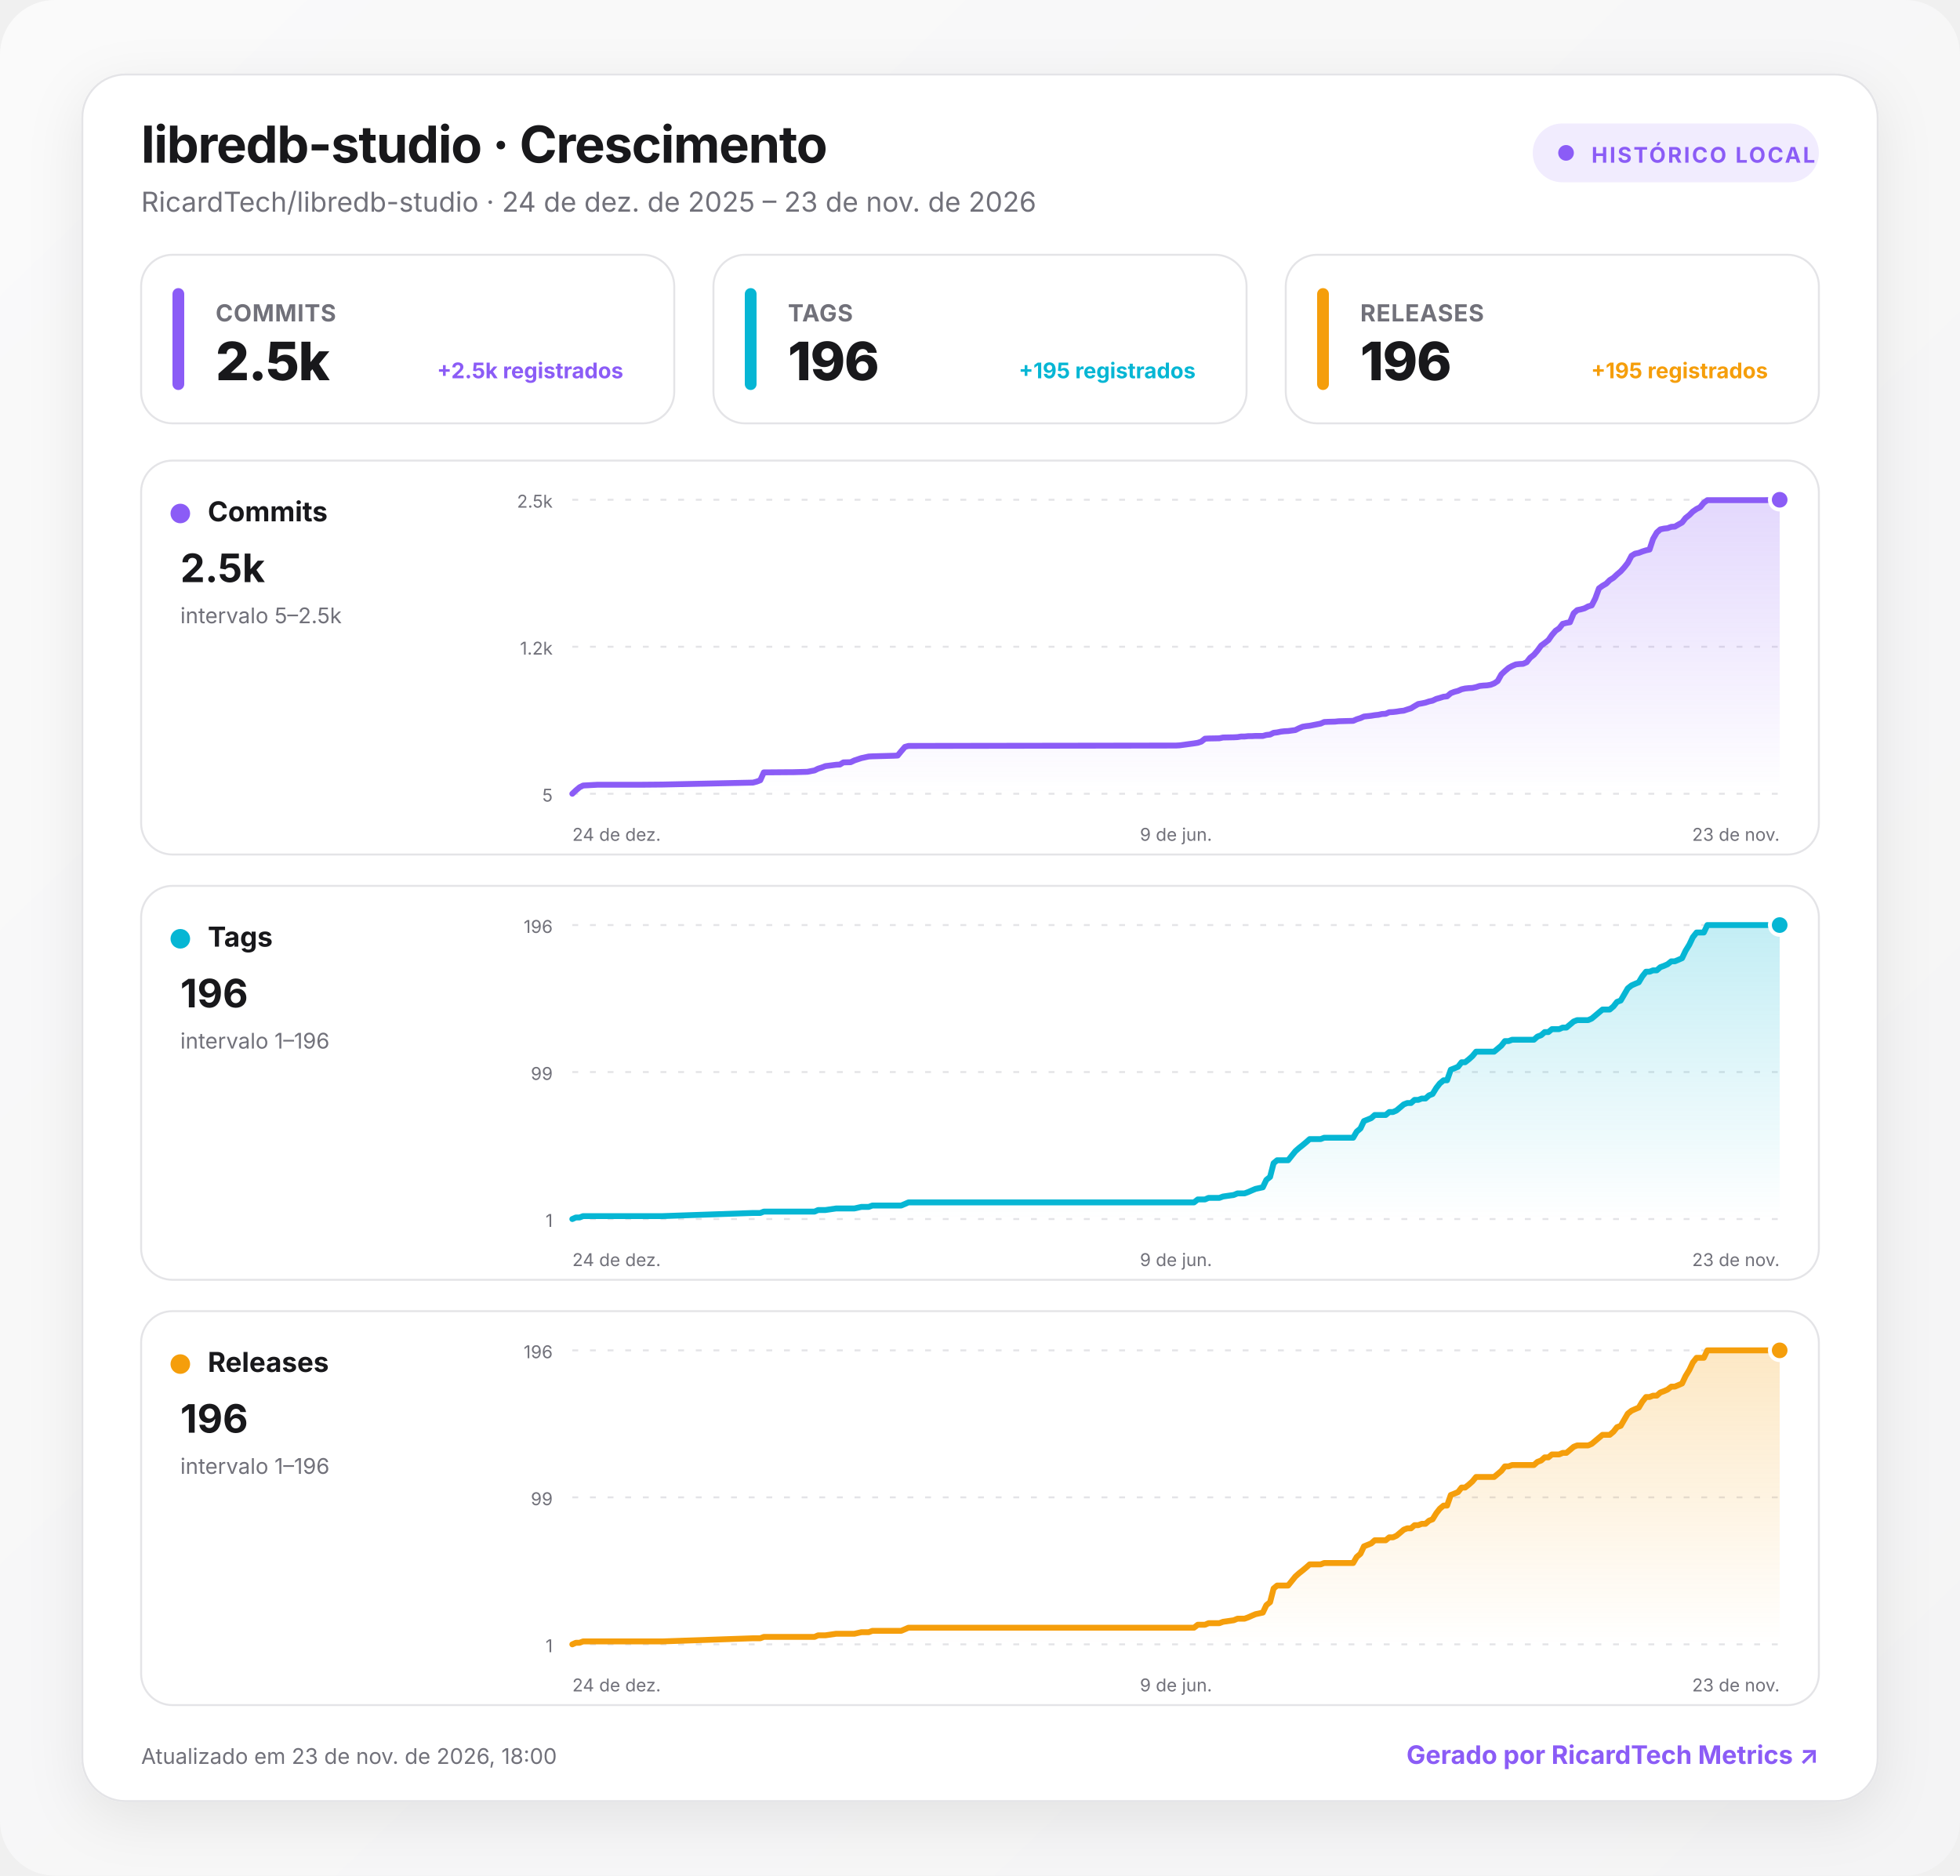
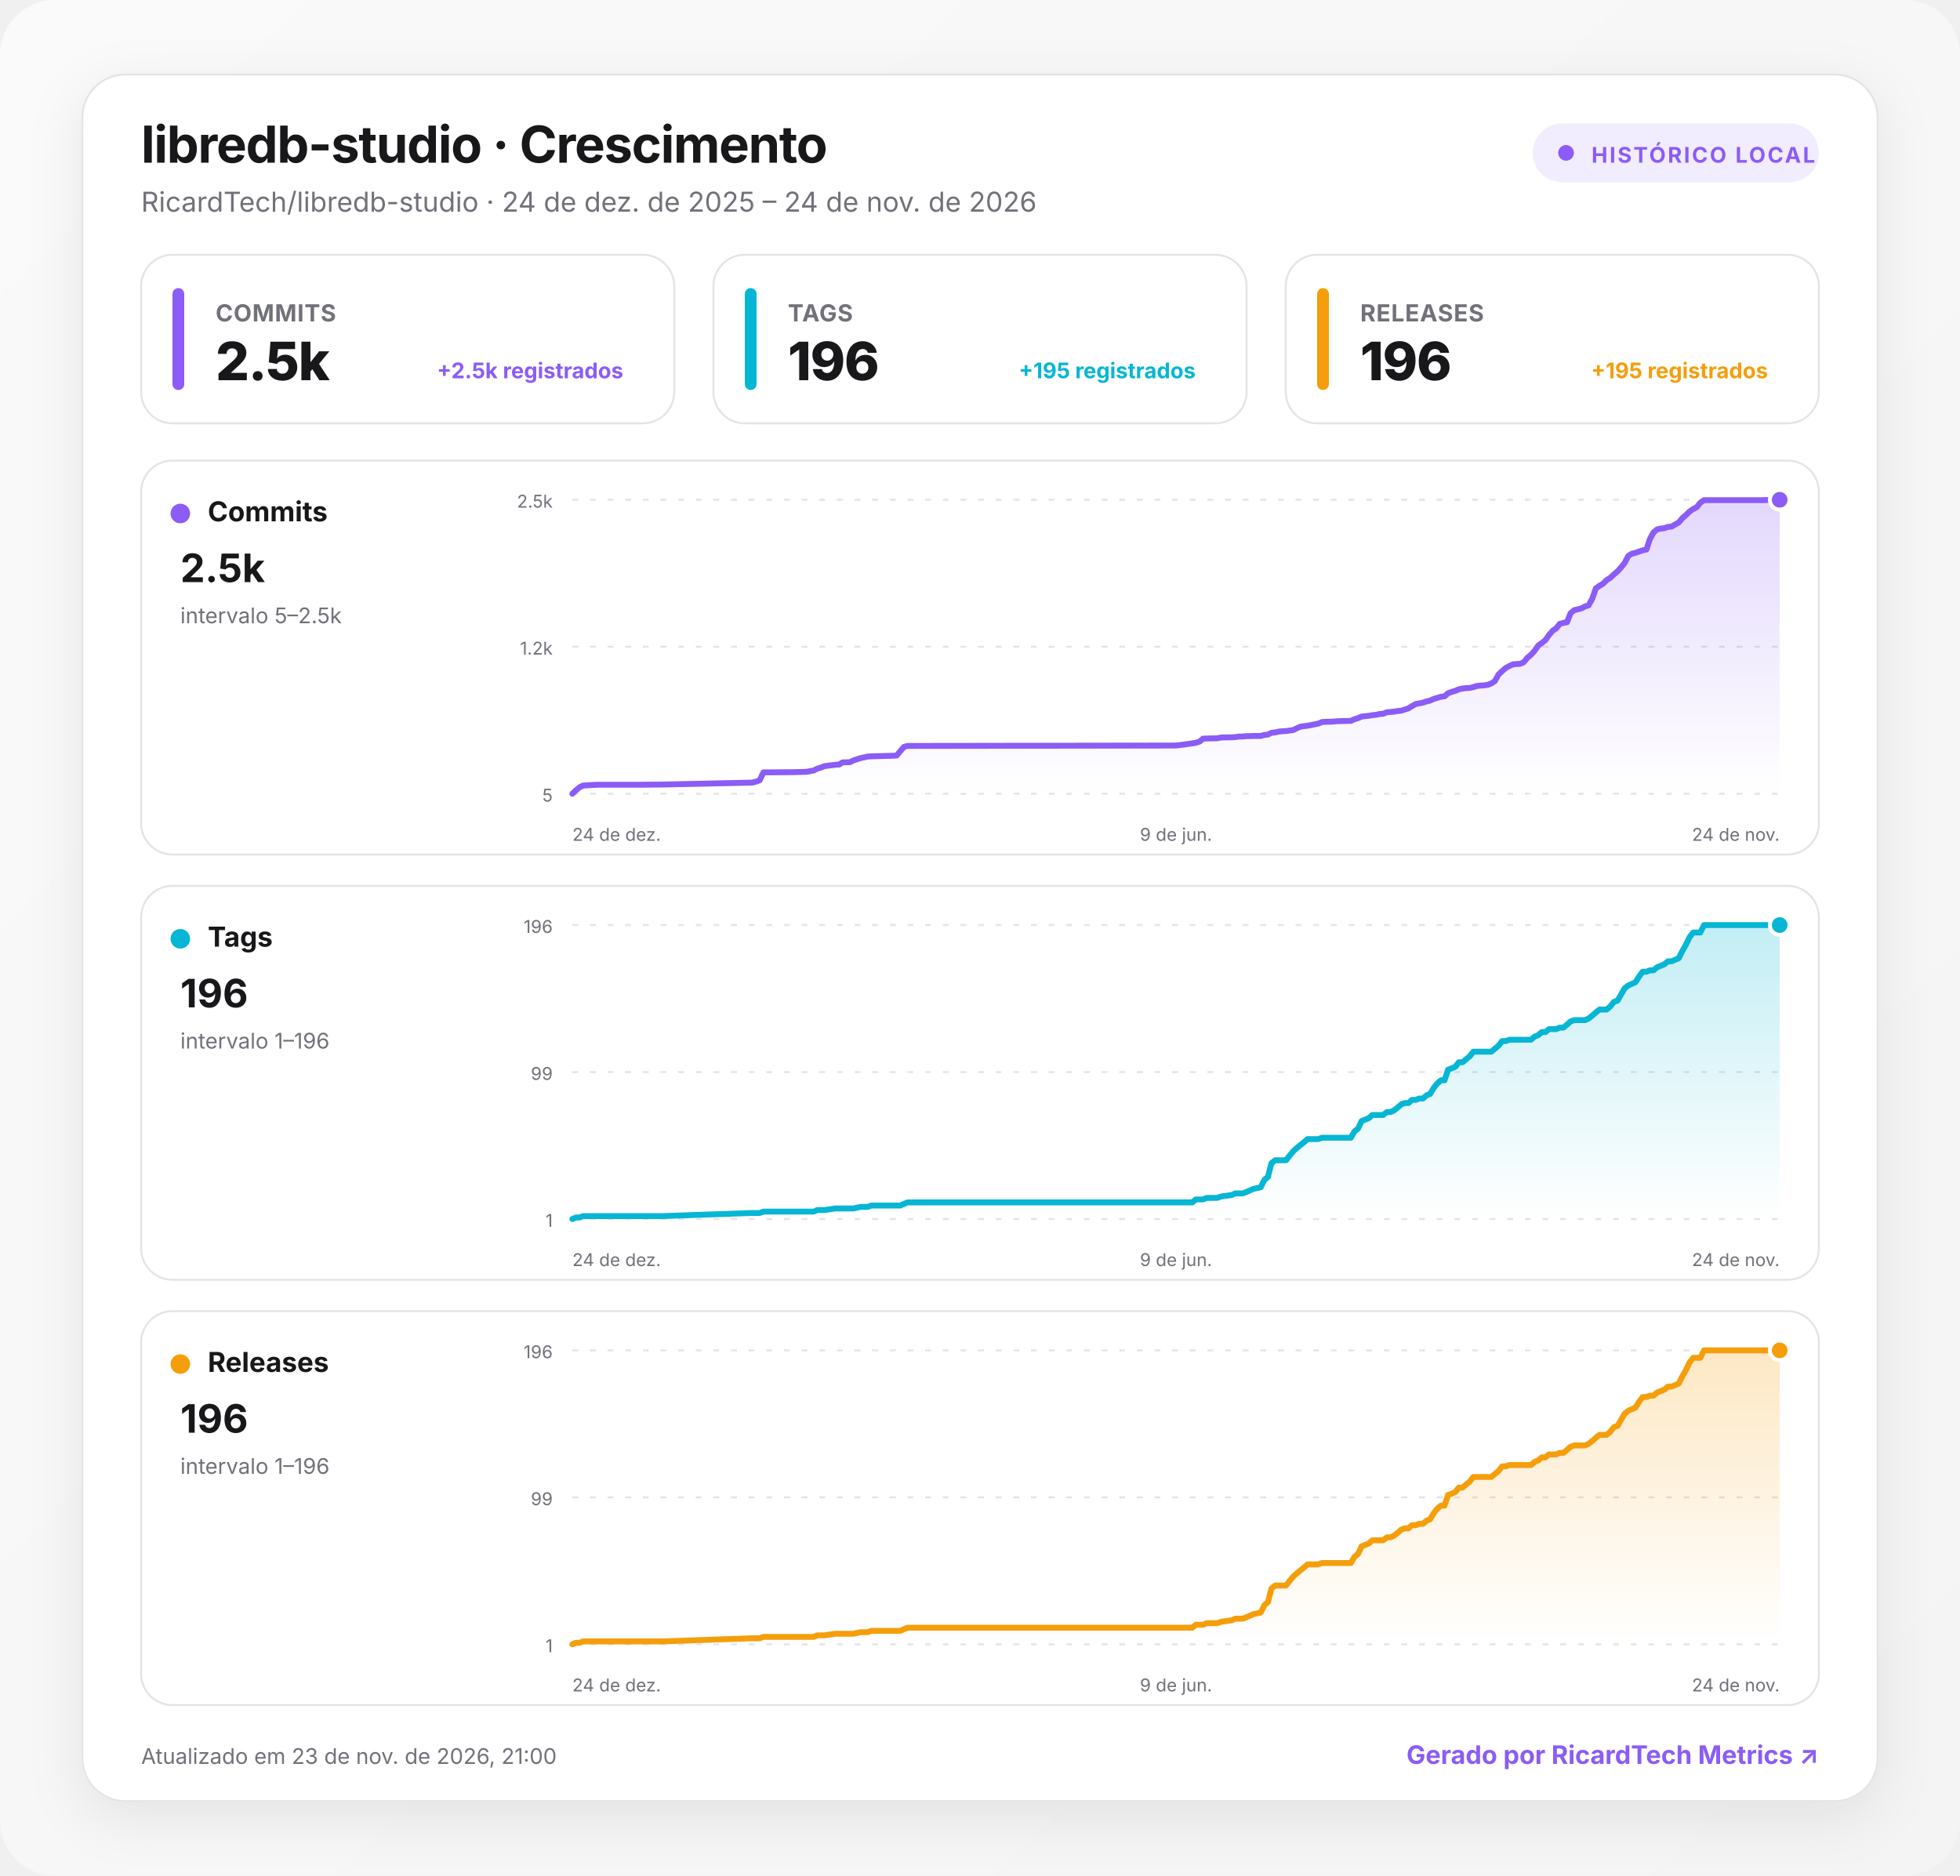
<svg xmlns="http://www.w3.org/2000/svg" width="1000" height="957" viewBox="0 0 1000 957" role="img" aria-labelledby="title desc">
  <defs>
    <linearGradient id="background" x1="0" y1="0" x2="1" y2="1">
      <stop offset="0" stop-color="#fafafa" />
      <stop offset="1" stop-color="#f4f4f5" />
    </linearGradient>
    <linearGradient id="fill-commits" x1="0" y1="0" x2="0" y2="1">
      <stop offset="0" stop-color="#8b5cf6" stop-opacity=".24" />
      <stop offset="1" stop-color="#8b5cf6" stop-opacity="0" />
    </linearGradient>
    <linearGradient id="fill-tags" x1="0" y1="0" x2="0" y2="1">
      <stop offset="0" stop-color="#06b6d4" stop-opacity=".24" />
      <stop offset="1" stop-color="#06b6d4" stop-opacity="0" />
    </linearGradient>
    <linearGradient id="fill-releases" x1="0" y1="0" x2="0" y2="1">
      <stop offset="0" stop-color="#f59e0b" stop-opacity=".24" />
      <stop offset="1" stop-color="#f59e0b" stop-opacity="0" />
    </linearGradient>
    <filter id="shadow" x="-10%" y="-10%" width="120%" height="130%">
      <feDropShadow dx="0" dy="8" stdDeviation="14" flood-color="#18181b" flood-opacity=".08" />
    </filter>
    <style>
      :root { color-scheme: light dark; }
      .bg { fill: url(#background); }
      .surface { fill: #ffffff; stroke: #e4e4e7; }
      .panel { fill: #ffffff; stroke: #e4e4e7; }
      .primary { fill: #18181b; }
      .secondary { fill: #71717a; }
      .grid { stroke: #e4e4e7; }
      text { font-family: Inter, ui-sans-serif, system-ui, -apple-system, BlinkMacSystemFont, "Segoe UI", Roboto, sans-serif; }
      @media (prefers-color-scheme: dark) {
        .bg { fill: #09090b; }
        .surface, .panel { fill: #111113; stroke: #27272a; }
        .primary { fill: #fafafa; }
        .secondary { fill: #a1a1aa; }
        .grid { stroke: #27272a; }
      }
    </style>
  </defs>
  <rect class="bg" width="1000" height="957" rx="28" />
  <g transform="translate(42 38)">
    <rect x="0" y="0" width="916" height="881" rx="22" class="surface" filter="url(#shadow)" />
    <text x="30" y="45" class="primary" font-size="26" font-weight="750" letter-spacing="-.5">libredb-studio · Crescimento</text>
-     <text x="30" y="70" class="secondary" font-size="14">RicardTech/libredb-studio · 24 de dez. de 2025 – 23 de nov. de 2026</text>
+     <text x="30" y="70" class="secondary" font-size="14">RicardTech/libredb-studio · 24 de dez. de 2025 – 24 de nov. de 2026</text>
    <g transform="translate(740 25)">
      <rect width="146" height="30" rx="15" fill="#8b5cf6" fill-opacity=".12" />
      <circle cx="17" cy="15" r="4" fill="#8b5cf6" />
      <text x="30" y="20" fill="#8b5cf6" font-size="11" font-weight="700" letter-spacing="1">HISTÓRICO LOCAL</text>
    </g>
    <g transform="translate(30 92)">
      <rect width="272" height="86" rx="16" class="panel" />
      <rect x="16" y="17" width="6" height="52" rx="3" fill="#8b5cf6" />
      <text x="38" y="34" class="secondary" font-size="12" font-weight="650" letter-spacing=".3">COMMITS</text>
      <text x="38" y="64" class="primary" font-size="27" font-weight="760" letter-spacing="-.5">2.5k</text>
      <text x="246" y="63" text-anchor="end" fill="#8b5cf6" font-size="11" font-weight="650">+2.5k registrados</text>
    </g>
    <g transform="translate(322 92)">
      <rect width="272" height="86" rx="16" class="panel" />
      <rect x="16" y="17" width="6" height="52" rx="3" fill="#06b6d4" />
      <text x="38" y="34" class="secondary" font-size="12" font-weight="650" letter-spacing=".3">TAGS</text>
      <text x="38" y="64" class="primary" font-size="27" font-weight="760" letter-spacing="-.5">196</text>
      <text x="246" y="63" text-anchor="end" fill="#06b6d4" font-size="11" font-weight="650">+195 registrados</text>
    </g>
    <g transform="translate(614 92)">
      <rect width="272" height="86" rx="16" class="panel" />
      <rect x="16" y="17" width="6" height="52" rx="3" fill="#f59e0b" />
      <text x="38" y="34" class="secondary" font-size="12" font-weight="650" letter-spacing=".3">RELEASES</text>
      <text x="38" y="64" class="primary" font-size="27" font-weight="760" letter-spacing="-.5">196</text>
      <text x="246" y="63" text-anchor="end" fill="#f59e0b" font-size="11" font-weight="650">+195 registrados</text>
    </g>
    <g transform="translate(30 197)">
      <rect width="856" height="201" rx="16" class="panel" />
      <circle cx="20" cy="27" r="5" fill="#8b5cf6" />
      <text x="34" y="31" class="primary" font-size="14" font-weight="700">Commits</text>
      <text x="20" y="62" class="primary" font-size="20" font-weight="750">2.5k</text>
      <text x="20" y="83" class="secondary" font-size="11">intervalo 5–2.5k</text>
      <line x1="220" x2="836" y1="20" y2="20" class="grid" stroke-width="1" stroke-dasharray="3 6" />
      <text x="210" y="24" text-anchor="end" class="secondary" font-size="9">2.5k</text>
      <line x1="220" x2="836" y1="95" y2="95" class="grid" stroke-width="1" stroke-dasharray="3 6" />
      <text x="210" y="99" text-anchor="end" class="secondary" font-size="9">1.2k</text>
      <line x1="220" x2="836" y1="170" y2="170" class="grid" stroke-width="1" stroke-dasharray="3 6" />
      <text x="210" y="174" text-anchor="end" class="secondary" font-size="9">5</text>
-       <path d="M220 170 L221.8 168.3 L223.7 166.7 L225.5 165.8 L227.4 165.7 L229.2 165.6 L232.9 165.4 L255 165.4 L266.1 165.3 L312.2 164.3 L314.1 163.8 L315.9 163.1 L317.7 159.1 L330.7 159 L332.5 159 L339.9 158.8 L343.6 158.1 L345.4 157.2 L347.3 156.6 L349.1 155.9 L354.6 155.2 L356.5 155.1 L358.3 154 L362 153.9 L363.9 153 L367.5 151.8 L371.2 151 L373.1 150.9 L384.1 150.6 L386 150.5 L387.8 148.3 L389.7 146.1 L391.5 145.6 L528 145.4 L529.8 145.3 L537.2 144.3 L539.1 144 L540.9 143.4 L542.8 141.9 L544.6 141.8 L550.1 141.7 L552 141.3 L557.5 141.2 L559.4 141.1 L561.2 140.8 L563 140.8 L564.9 140.6 L566.7 140.6 L568.6 140.5 L572.3 140.5 L574.1 140 L576 139.8 L577.8 138.9 L579.6 138.7 L581.5 138.3 L583.3 138.1 L585.2 138 L588.9 137.5 L590.7 136.6 L592.6 135.8 L594.4 135.5 L596.2 135.3 L601.8 134.2 L603.6 133.4 L605.5 133.3 L609.1 133.2 L611 133 L618.4 132.8 L620.2 132 L622.1 131.4 L623.9 130.6 L627.6 130.2 L629.4 129.9 L631.3 129.7 L633.1 129.3 L635 129.2 L636.8 128.4 L638.7 128.3 L640.5 128.1 L642.3 127.8 L644.2 127.6 L646 127 L647.9 126.4 L649.7 125.3 L651.6 124.2 L653.4 123.9 L655.3 123.5 L657.1 122.9 L658.9 122.5 L660.8 121.6 L662.6 121.1 L664.5 120.5 L666.3 120.3 L668.2 118.7 L670 118 L671.9 117.5 L673.7 116.7 L675.5 116.3 L677.4 116.1 L679.2 116 L681.1 115.6 L682.9 115 L684.8 114.8 L686.6 114.7 L688.5 114.4 L690.3 113.7 L692.1 112.5 L694 109.1 L695.8 107.4 L697.7 105.8 L699.5 104.8 L701.4 104 L703.2 103.8 L705.1 103.7 L706.9 102.9 L708.7 100.6 L710.6 99.1 L712.4 97 L714.3 94.4 L716.1 93.1 L718 91.6 L719.8 89 L721.7 86.8 L723.5 85.6 L725.3 83.3 L727.2 82.8 L729 82.5 L730.9 77.9 L732.7 76.3 L734.6 75.9 L736.4 75.4 L738.3 74.4 L740.1 73.9 L741.9 70.4 L743.8 65.2 L745.6 63.9 L747.5 62.8 L749.3 61 L751.2 59.8 L753 58.1 L754.9 56.5 L756.7 54.5 L758.5 52.2 L760.4 48.6 L762.2 47.5 L764.1 47.1 L765.9 46.4 L767.8 45.8 L769.6 45.4 L771.4 40 L773.3 36.7 L775.1 35.1 L777 34.7 L778.8 34.5 L780.7 33.8 L782.5 33.7 L784.4 32.6 L786.2 31.6 L788 29.3 L789.9 27.8 L791.7 26 L793.6 24.7 L795.4 23.8 L797.3 21.5 L799.1 20.2 L828.6 20.2 L832.3 20.1 L834.2 20 L836 20 L836 170 L220 170 Z" fill="url(#fill-commits)" />
-       <path d="M220 170 L221.8 168.3 L223.7 166.7 L225.5 165.8 L227.4 165.7 L229.2 165.6 L232.9 165.4 L255 165.4 L266.1 165.3 L312.2 164.3 L314.1 163.8 L315.9 163.1 L317.7 159.1 L330.7 159 L332.5 159 L339.9 158.8 L343.6 158.1 L345.4 157.2 L347.3 156.6 L349.1 155.9 L354.6 155.2 L356.5 155.1 L358.3 154 L362 153.9 L363.9 153 L367.5 151.8 L371.2 151 L373.1 150.9 L384.1 150.6 L386 150.5 L387.8 148.3 L389.7 146.1 L391.5 145.6 L528 145.4 L529.8 145.3 L537.2 144.3 L539.1 144 L540.9 143.4 L542.8 141.9 L544.6 141.8 L550.1 141.7 L552 141.3 L557.5 141.2 L559.4 141.1 L561.2 140.8 L563 140.8 L564.9 140.6 L566.7 140.6 L568.6 140.5 L572.3 140.5 L574.1 140 L576 139.8 L577.8 138.9 L579.6 138.7 L581.5 138.3 L583.3 138.1 L585.2 138 L588.9 137.5 L590.7 136.6 L592.6 135.8 L594.4 135.5 L596.2 135.3 L601.8 134.2 L603.6 133.4 L605.5 133.3 L609.1 133.2 L611 133 L618.4 132.8 L620.2 132 L622.1 131.4 L623.9 130.6 L627.6 130.2 L629.4 129.9 L631.3 129.7 L633.1 129.3 L635 129.2 L636.8 128.4 L638.7 128.3 L640.5 128.1 L642.3 127.8 L644.2 127.6 L646 127 L647.9 126.4 L649.7 125.3 L651.6 124.2 L653.4 123.9 L655.3 123.5 L657.1 122.9 L658.9 122.5 L660.8 121.6 L662.6 121.1 L664.5 120.5 L666.3 120.3 L668.2 118.7 L670 118 L671.9 117.5 L673.7 116.7 L675.5 116.3 L677.4 116.1 L679.2 116 L681.1 115.6 L682.9 115 L684.8 114.8 L686.6 114.7 L688.5 114.4 L690.3 113.7 L692.1 112.5 L694 109.1 L695.8 107.4 L697.7 105.8 L699.5 104.8 L701.4 104 L703.2 103.8 L705.1 103.7 L706.9 102.9 L708.7 100.6 L710.6 99.1 L712.4 97 L714.3 94.4 L716.1 93.1 L718 91.6 L719.8 89 L721.7 86.8 L723.5 85.6 L725.3 83.3 L727.2 82.8 L729 82.5 L730.9 77.9 L732.7 76.3 L734.6 75.9 L736.4 75.4 L738.3 74.4 L740.1 73.9 L741.9 70.4 L743.8 65.2 L745.6 63.9 L747.5 62.8 L749.3 61 L751.2 59.8 L753 58.1 L754.9 56.5 L756.7 54.5 L758.5 52.2 L760.4 48.6 L762.2 47.5 L764.1 47.1 L765.9 46.4 L767.8 45.8 L769.6 45.4 L771.4 40 L773.3 36.7 L775.1 35.1 L777 34.7 L778.8 34.5 L780.7 33.8 L782.5 33.7 L784.4 32.6 L786.2 31.6 L788 29.3 L789.9 27.8 L791.7 26 L793.6 24.7 L795.4 23.8 L797.3 21.5 L799.1 20.2 L828.6 20.2 L832.3 20.1 L834.2 20 L836 20" fill="none" stroke="#8b5cf6" stroke-width="3" stroke-linecap="round" stroke-linejoin="round" />
+       <path d="M220 170 L221.8 168.3 L223.7 166.7 L225.5 165.8 L227.4 165.7 L229.2 165.6 L232.9 165.4 L254.9 165.4 L266 165.3 L311.9 164.3 L313.8 163.8 L315.6 163.1 L317.5 159.1 L330.3 159 L332.2 159 L339.5 158.8 L343.2 158.1 L345 157.2 L346.9 156.6 L348.7 155.9 L354.2 155.2 L356.1 155.1 L357.9 154 L361.6 153.9 L363.4 153 L367.1 151.8 L370.8 151 L372.6 150.9 L383.7 150.6 L385.5 150.5 L387.3 148.3 L389.2 146.1 L391 145.6 L527.1 145.4 L528.9 145.3 L536.3 144.3 L538.1 144 L540 143.4 L541.8 141.9 L543.6 141.8 L549.1 141.7 L551 141.3 L556.5 141.2 L558.3 141.1 L560.2 140.8 L562 140.8 L563.9 140.6 L565.7 140.6 L567.5 140.5 L571.2 140.5 L573.1 140 L574.9 139.8 L576.7 138.9 L578.6 138.7 L580.4 138.3 L582.2 138.1 L584.1 138 L587.8 137.5 L589.6 136.6 L591.4 135.8 L593.3 135.5 L595.1 135.3 L600.6 134.2 L602.5 133.4 L604.3 133.3 L608 133.2 L609.8 133 L617.2 132.8 L619 132 L620.9 131.4 L622.7 130.6 L626.4 130.2 L628.2 129.9 L630.1 129.7 L631.9 129.3 L633.7 129.2 L635.6 128.4 L637.4 128.3 L639.2 128.1 L641.1 127.8 L642.9 127.6 L644.8 127 L646.6 126.4 L648.4 125.3 L650.3 124.2 L652.1 123.9 L654 123.5 L655.8 122.9 L657.6 122.5 L659.5 121.6 L661.3 121.1 L663.2 120.5 L665 120.3 L666.8 118.7 L668.7 118 L670.5 117.5 L672.3 116.7 L674.2 116.3 L676 116.1 L677.9 116 L679.7 115.6 L681.5 115 L683.4 114.8 L685.2 114.7 L687.1 114.4 L688.9 113.7 L690.7 112.5 L692.6 109.1 L694.4 107.4 L696.3 105.8 L698.1 104.8 L699.9 104 L701.8 103.8 L703.6 103.7 L705.4 102.9 L707.3 100.6 L709.1 99.1 L711 97 L712.8 94.4 L714.6 93.1 L716.5 91.6 L718.3 89 L720.2 86.8 L722 85.6 L723.8 83.3 L725.7 82.8 L727.5 82.5 L729.3 77.9 L731.2 76.3 L733 75.9 L734.9 75.4 L736.7 74.4 L738.5 73.9 L740.4 70.4 L742.2 65.2 L744.1 63.9 L745.9 62.8 L747.7 61 L749.6 59.8 L751.4 58.1 L753.3 56.5 L755.1 54.5 L756.9 52.2 L758.8 48.6 L760.6 47.5 L762.4 47.1 L764.3 46.4 L766.1 45.8 L768 45.4 L769.8 40 L771.6 36.7 L773.5 35.1 L775.3 34.7 L777.2 34.5 L779 33.8 L780.8 33.7 L782.7 32.6 L784.5 31.6 L786.4 29.3 L788.2 27.8 L790 26 L791.9 24.7 L793.7 23.8 L795.5 21.5 L797.4 20.2 L826.8 20.2 L830.5 20.1 L832.3 20 L836 20 L836 170 L220 170 Z" fill="url(#fill-commits)" />
+       <path d="M220 170 L221.8 168.3 L223.7 166.7 L225.5 165.8 L227.4 165.7 L229.2 165.6 L232.9 165.4 L254.9 165.4 L266 165.3 L311.9 164.3 L313.8 163.8 L315.6 163.1 L317.5 159.1 L330.3 159 L332.2 159 L339.5 158.8 L343.2 158.1 L345 157.2 L346.9 156.6 L348.7 155.9 L354.2 155.2 L356.1 155.1 L357.9 154 L361.6 153.9 L363.4 153 L367.1 151.8 L370.8 151 L372.6 150.9 L383.7 150.6 L385.5 150.5 L387.3 148.3 L389.2 146.1 L391 145.6 L527.1 145.4 L528.9 145.3 L536.3 144.3 L538.1 144 L540 143.4 L541.8 141.9 L543.6 141.8 L549.1 141.7 L551 141.3 L556.5 141.2 L558.3 141.1 L560.2 140.8 L562 140.8 L563.9 140.6 L565.7 140.6 L567.5 140.5 L571.2 140.5 L573.1 140 L574.9 139.8 L576.7 138.9 L578.6 138.7 L580.4 138.3 L582.2 138.1 L584.1 138 L587.8 137.5 L589.6 136.6 L591.4 135.8 L593.3 135.5 L595.1 135.3 L600.6 134.2 L602.5 133.4 L604.3 133.3 L608 133.2 L609.8 133 L617.2 132.8 L619 132 L620.9 131.4 L622.7 130.6 L626.4 130.2 L628.2 129.9 L630.1 129.7 L631.9 129.3 L633.7 129.2 L635.6 128.4 L637.4 128.3 L639.2 128.1 L641.1 127.8 L642.9 127.6 L644.8 127 L646.6 126.4 L648.4 125.3 L650.3 124.2 L652.1 123.9 L654 123.5 L655.8 122.9 L657.6 122.5 L659.5 121.6 L661.3 121.1 L663.2 120.5 L665 120.3 L666.8 118.7 L668.7 118 L670.5 117.5 L672.3 116.7 L674.2 116.3 L676 116.1 L677.9 116 L679.7 115.6 L681.5 115 L683.4 114.8 L685.2 114.7 L687.1 114.4 L688.9 113.7 L690.7 112.5 L692.6 109.1 L694.4 107.4 L696.3 105.8 L698.1 104.8 L699.9 104 L701.8 103.8 L703.6 103.7 L705.4 102.9 L707.3 100.6 L709.1 99.1 L711 97 L712.8 94.4 L714.6 93.1 L716.5 91.6 L718.3 89 L720.2 86.8 L722 85.6 L723.8 83.3 L725.7 82.8 L727.5 82.5 L729.3 77.9 L731.2 76.3 L733 75.9 L734.9 75.4 L736.7 74.4 L738.5 73.9 L740.4 70.4 L742.2 65.2 L744.1 63.9 L745.9 62.8 L747.7 61 L749.6 59.8 L751.4 58.1 L753.3 56.5 L755.1 54.5 L756.9 52.2 L758.8 48.6 L760.6 47.5 L762.4 47.1 L764.3 46.4 L766.1 45.8 L768 45.4 L769.8 40 L771.6 36.7 L773.5 35.1 L775.3 34.7 L777.2 34.5 L779 33.8 L780.8 33.7 L782.7 32.6 L784.5 31.6 L786.4 29.3 L788.2 27.8 L790 26 L791.9 24.7 L793.7 23.8 L795.5 21.5 L797.4 20.2 L826.8 20.2 L830.5 20.1 L832.3 20 L836 20" fill="none" stroke="#8b5cf6" stroke-width="3" stroke-linecap="round" stroke-linejoin="round" />
      <circle cx="836" cy="20" r="5" fill="#8b5cf6" stroke="#fff" stroke-width="2" />
      <text x="220" y="194" text-anchor="start" class="secondary" font-size="9">24 de dez.</text>
      <text x="528" y="194" text-anchor="middle" class="secondary" font-size="9">9 de jun.</text>
-       <text x="836" y="194" text-anchor="end" class="secondary" font-size="9">23 de nov.</text>
+       <text x="836" y="194" text-anchor="end" class="secondary" font-size="9">24 de nov.</text>
    </g>
    <g transform="translate(30 414)">
      <rect width="856" height="201" rx="16" class="panel" />
      <circle cx="20" cy="27" r="5" fill="#06b6d4" />
      <text x="34" y="31" class="primary" font-size="14" font-weight="700">Tags</text>
      <text x="20" y="62" class="primary" font-size="20" font-weight="750">196</text>
      <text x="20" y="83" class="secondary" font-size="11">intervalo 1–196</text>
      <line x1="220" x2="836" y1="20" y2="20" class="grid" stroke-width="1" stroke-dasharray="3 6" />
      <text x="210" y="24" text-anchor="end" class="secondary" font-size="9">196</text>
      <line x1="220" x2="836" y1="95" y2="95" class="grid" stroke-width="1" stroke-dasharray="3 6" />
      <text x="210" y="99" text-anchor="end" class="secondary" font-size="9">99</text>
      <line x1="220" x2="836" y1="170" y2="170" class="grid" stroke-width="1" stroke-dasharray="3 6" />
      <text x="210" y="174" text-anchor="end" class="secondary" font-size="9">1</text>
-       <path d="M220 170 L221.8 169.2 L223.7 169.2 L225.5 168.5 L227.4 168.5 L229.2 168.5 L232.9 168.5 L255 168.5 L266.1 168.5 L312.2 166.9 L314.1 166.9 L315.9 166.9 L317.7 166.2 L330.7 166.2 L332.5 166.2 L339.9 166.2 L343.6 166.2 L345.4 165.4 L347.3 165.4 L349.1 165.4 L354.6 164.6 L356.5 164.6 L358.3 164.6 L362 164.6 L363.9 164.6 L367.5 163.8 L371.2 163.8 L373.1 163.1 L384.1 163.1 L386 163.1 L387.8 163.1 L389.7 162.3 L391.5 161.5 L528 161.5 L529.8 161.5 L537.2 161.5 L539.1 160 L540.9 160 L542.8 160 L544.6 159.2 L550.1 159.2 L552 158.5 L557.5 157.7 L559.4 156.9 L561.2 156.9 L563 156.9 L564.9 156.2 L566.7 155.4 L568.6 154.6 L572.3 153.8 L574.1 150 L576 148.5 L577.8 141.5 L579.6 140 L581.5 140 L583.3 140 L585.2 140 L588.9 135.4 L590.7 133.8 L592.6 132.3 L594.4 130.8 L596.2 129.2 L601.8 129.2 L603.6 128.5 L605.5 128.5 L609.1 128.5 L611 128.5 L618.4 128.5 L620.2 125.4 L622.1 123.8 L623.9 120 L627.6 118.5 L629.4 116.9 L631.3 116.9 L633.1 116.9 L635 116.9 L636.8 115.4 L638.7 115.4 L640.5 114.6 L642.3 113.1 L644.2 111.5 L646 110.8 L647.9 110.8 L649.7 109.2 L651.6 109.2 L653.4 108.5 L655.3 108.5 L657.1 106.9 L658.9 106.2 L660.8 103.1 L662.6 100.8 L664.5 99.2 L666.3 99.2 L668.2 93.8 L670 93.1 L671.9 92.3 L673.7 90 L675.5 90 L677.4 88.5 L679.2 86.9 L681.1 84.6 L682.9 84.6 L684.8 84.6 L686.6 84.6 L688.5 84.6 L690.3 84.6 L692.1 83.1 L694 81.5 L695.8 79.2 L697.7 79.2 L699.5 78.5 L701.4 78.5 L703.2 78.5 L705.1 78.5 L706.9 78.5 L708.7 78.5 L710.6 78.5 L712.4 76.9 L714.3 76.2 L716.1 74.6 L718 74.6 L719.8 73.1 L721.7 73.1 L723.5 73.1 L725.3 72.3 L727.2 72.3 L729 70.8 L730.9 69.2 L732.7 68.5 L734.6 68.5 L736.4 68.5 L738.3 68.5 L740.1 67.7 L741.9 66.2 L743.8 64.6 L745.6 63.1 L747.5 63.1 L749.3 63.1 L751.2 61.5 L753 59.2 L754.9 58.5 L756.7 55.4 L758.5 52.3 L760.4 50.8 L762.2 50 L764.1 49.2 L765.9 46.2 L767.8 43.8 L769.6 43.8 L771.4 43.1 L773.3 43.1 L775.1 41.5 L777 40.8 L778.8 40 L780.7 38.5 L782.5 38.5 L784.4 37.7 L786.2 36.9 L788 33.1 L789.9 30 L791.7 26.2 L793.6 23.8 L795.4 23.8 L797.3 23.8 L799.1 20 L828.6 20 L832.3 20 L834.2 20 L836 20 L836 170 L220 170 Z" fill="url(#fill-tags)" />
-       <path d="M220 170 L221.8 169.2 L223.7 169.2 L225.5 168.5 L227.4 168.5 L229.2 168.5 L232.9 168.5 L255 168.5 L266.1 168.5 L312.2 166.9 L314.1 166.9 L315.9 166.9 L317.7 166.2 L330.7 166.2 L332.5 166.2 L339.9 166.2 L343.6 166.2 L345.4 165.4 L347.3 165.4 L349.1 165.4 L354.6 164.6 L356.5 164.6 L358.3 164.6 L362 164.6 L363.9 164.6 L367.5 163.8 L371.2 163.8 L373.1 163.1 L384.1 163.1 L386 163.1 L387.8 163.1 L389.7 162.3 L391.5 161.5 L528 161.5 L529.8 161.5 L537.2 161.5 L539.1 160 L540.9 160 L542.8 160 L544.6 159.2 L550.1 159.2 L552 158.5 L557.5 157.7 L559.4 156.9 L561.2 156.9 L563 156.9 L564.9 156.2 L566.7 155.4 L568.6 154.6 L572.3 153.8 L574.1 150 L576 148.5 L577.8 141.5 L579.6 140 L581.5 140 L583.3 140 L585.2 140 L588.9 135.4 L590.7 133.8 L592.6 132.3 L594.4 130.8 L596.2 129.2 L601.8 129.2 L603.6 128.5 L605.5 128.5 L609.1 128.5 L611 128.5 L618.4 128.5 L620.2 125.4 L622.1 123.8 L623.9 120 L627.6 118.5 L629.4 116.9 L631.3 116.9 L633.1 116.9 L635 116.9 L636.8 115.4 L638.7 115.4 L640.5 114.6 L642.3 113.1 L644.2 111.5 L646 110.8 L647.9 110.8 L649.7 109.2 L651.6 109.2 L653.4 108.5 L655.3 108.5 L657.1 106.9 L658.9 106.2 L660.8 103.1 L662.6 100.8 L664.5 99.2 L666.3 99.2 L668.2 93.8 L670 93.1 L671.9 92.3 L673.7 90 L675.5 90 L677.4 88.5 L679.2 86.9 L681.1 84.6 L682.9 84.6 L684.8 84.6 L686.6 84.6 L688.5 84.6 L690.3 84.6 L692.1 83.1 L694 81.5 L695.8 79.2 L697.7 79.2 L699.5 78.5 L701.4 78.5 L703.2 78.5 L705.1 78.5 L706.9 78.5 L708.7 78.5 L710.6 78.5 L712.4 76.9 L714.3 76.2 L716.1 74.6 L718 74.6 L719.8 73.1 L721.7 73.1 L723.5 73.1 L725.3 72.3 L727.2 72.3 L729 70.8 L730.9 69.2 L732.7 68.5 L734.6 68.5 L736.4 68.5 L738.3 68.5 L740.1 67.7 L741.9 66.2 L743.8 64.6 L745.6 63.1 L747.5 63.1 L749.3 63.1 L751.2 61.5 L753 59.2 L754.9 58.5 L756.7 55.4 L758.5 52.3 L760.4 50.8 L762.2 50 L764.1 49.2 L765.9 46.2 L767.8 43.8 L769.6 43.8 L771.4 43.1 L773.3 43.1 L775.1 41.5 L777 40.8 L778.8 40 L780.7 38.5 L782.5 38.5 L784.4 37.7 L786.2 36.9 L788 33.1 L789.9 30 L791.7 26.2 L793.6 23.8 L795.4 23.8 L797.3 23.8 L799.1 20 L828.6 20 L832.3 20 L834.2 20 L836 20" fill="none" stroke="#06b6d4" stroke-width="3" stroke-linecap="round" stroke-linejoin="round" />
+       <path d="M220 170 L221.8 169.2 L223.7 169.2 L225.5 168.5 L227.4 168.5 L229.2 168.5 L232.9 168.5 L254.9 168.5 L266 168.5 L311.9 166.9 L313.8 166.9 L315.6 166.9 L317.5 166.2 L330.3 166.2 L332.2 166.2 L339.5 166.2 L343.2 166.2 L345 165.4 L346.9 165.4 L348.7 165.4 L354.2 164.6 L356.1 164.6 L357.9 164.6 L361.6 164.6 L363.4 164.6 L367.1 163.8 L370.8 163.8 L372.6 163.1 L383.7 163.1 L385.5 163.1 L387.3 163.1 L389.2 162.3 L391 161.5 L527.1 161.5 L528.9 161.5 L536.3 161.5 L538.1 160 L540 160 L541.8 160 L543.6 159.2 L549.1 159.2 L551 158.5 L556.5 157.7 L558.3 156.9 L560.2 156.9 L562 156.9 L563.9 156.2 L565.7 155.4 L567.5 154.6 L571.2 153.8 L573.1 150 L574.9 148.5 L576.7 141.5 L578.6 140 L580.4 140 L582.2 140 L584.1 140 L587.8 135.4 L589.6 133.8 L591.4 132.3 L593.3 130.8 L595.1 129.2 L600.6 129.2 L602.5 128.5 L604.3 128.5 L608 128.5 L609.8 128.5 L617.2 128.5 L619 125.4 L620.9 123.8 L622.7 120 L626.4 118.5 L628.2 116.9 L630.1 116.9 L631.9 116.9 L633.7 116.9 L635.6 115.4 L637.4 115.4 L639.2 114.6 L641.1 113.1 L642.9 111.5 L644.8 110.8 L646.6 110.8 L648.4 109.2 L650.3 109.2 L652.1 108.5 L654 108.5 L655.8 106.9 L657.6 106.2 L659.5 103.1 L661.3 100.8 L663.2 99.2 L665 99.2 L666.8 93.8 L668.7 93.1 L670.5 92.3 L672.3 90 L674.2 90 L676 88.5 L677.9 86.9 L679.7 84.6 L681.5 84.6 L683.4 84.6 L685.2 84.6 L687.1 84.6 L688.9 84.6 L690.7 83.1 L692.6 81.5 L694.4 79.2 L696.3 79.2 L698.1 78.5 L699.9 78.5 L701.8 78.5 L703.6 78.5 L705.4 78.5 L707.3 78.5 L709.1 78.5 L711 76.9 L712.8 76.2 L714.6 74.6 L716.5 74.6 L718.3 73.1 L720.2 73.1 L722 73.1 L723.8 72.3 L725.7 72.3 L727.5 70.8 L729.3 69.2 L731.2 68.5 L733 68.5 L734.9 68.5 L736.7 68.5 L738.5 67.7 L740.4 66.2 L742.2 64.6 L744.1 63.1 L745.9 63.1 L747.7 63.1 L749.6 61.5 L751.4 59.2 L753.3 58.5 L755.1 55.4 L756.9 52.3 L758.8 50.8 L760.6 50 L762.4 49.2 L764.3 46.2 L766.1 43.8 L768 43.8 L769.8 43.1 L771.6 43.1 L773.5 41.5 L775.3 40.8 L777.2 40 L779 38.5 L780.8 38.5 L782.7 37.7 L784.5 36.9 L786.4 33.1 L788.2 30 L790 26.2 L791.9 23.8 L793.7 23.8 L795.5 23.8 L797.4 20 L826.8 20 L830.5 20 L832.3 20 L836 20 L836 170 L220 170 Z" fill="url(#fill-tags)" />
+       <path d="M220 170 L221.8 169.2 L223.7 169.2 L225.5 168.5 L227.4 168.5 L229.2 168.5 L232.9 168.5 L254.9 168.5 L266 168.5 L311.9 166.9 L313.8 166.9 L315.6 166.9 L317.5 166.2 L330.3 166.2 L332.2 166.2 L339.5 166.2 L343.2 166.2 L345 165.4 L346.9 165.4 L348.7 165.4 L354.2 164.6 L356.1 164.6 L357.9 164.6 L361.6 164.6 L363.4 164.6 L367.1 163.8 L370.8 163.8 L372.6 163.1 L383.7 163.1 L385.5 163.1 L387.3 163.1 L389.2 162.3 L391 161.5 L527.1 161.5 L528.9 161.5 L536.3 161.5 L538.1 160 L540 160 L541.8 160 L543.6 159.2 L549.1 159.2 L551 158.5 L556.5 157.7 L558.3 156.9 L560.2 156.9 L562 156.9 L563.9 156.2 L565.7 155.4 L567.5 154.6 L571.2 153.8 L573.1 150 L574.9 148.5 L576.7 141.5 L578.6 140 L580.4 140 L582.2 140 L584.1 140 L587.8 135.4 L589.6 133.8 L591.4 132.3 L593.3 130.8 L595.1 129.2 L600.6 129.2 L602.5 128.5 L604.3 128.5 L608 128.5 L609.8 128.5 L617.2 128.5 L619 125.4 L620.9 123.8 L622.7 120 L626.4 118.5 L628.2 116.9 L630.1 116.9 L631.9 116.9 L633.7 116.9 L635.6 115.4 L637.4 115.4 L639.2 114.6 L641.1 113.1 L642.9 111.5 L644.8 110.8 L646.6 110.8 L648.4 109.2 L650.3 109.2 L652.1 108.5 L654 108.5 L655.8 106.9 L657.6 106.2 L659.5 103.1 L661.3 100.8 L663.2 99.2 L665 99.2 L666.8 93.8 L668.7 93.1 L670.5 92.3 L672.3 90 L674.2 90 L676 88.5 L677.9 86.9 L679.7 84.6 L681.5 84.6 L683.4 84.6 L685.2 84.6 L687.1 84.6 L688.9 84.6 L690.7 83.1 L692.6 81.5 L694.4 79.2 L696.3 79.2 L698.1 78.5 L699.9 78.5 L701.8 78.5 L703.6 78.5 L705.4 78.5 L707.3 78.5 L709.1 78.5 L711 76.9 L712.8 76.2 L714.6 74.6 L716.5 74.6 L718.3 73.1 L720.2 73.1 L722 73.1 L723.8 72.3 L725.7 72.3 L727.5 70.8 L729.3 69.2 L731.2 68.5 L733 68.5 L734.9 68.5 L736.7 68.5 L738.5 67.7 L740.4 66.2 L742.2 64.6 L744.1 63.1 L745.9 63.1 L747.7 63.1 L749.6 61.5 L751.4 59.2 L753.3 58.5 L755.1 55.4 L756.9 52.3 L758.8 50.8 L760.6 50 L762.4 49.2 L764.3 46.2 L766.1 43.8 L768 43.8 L769.8 43.1 L771.6 43.1 L773.5 41.5 L775.3 40.8 L777.2 40 L779 38.5 L780.8 38.5 L782.7 37.7 L784.5 36.9 L786.4 33.1 L788.2 30 L790 26.2 L791.9 23.8 L793.7 23.8 L795.5 23.8 L797.4 20 L826.8 20 L830.5 20 L832.3 20 L836 20" fill="none" stroke="#06b6d4" stroke-width="3" stroke-linecap="round" stroke-linejoin="round" />
      <circle cx="836" cy="20" r="5" fill="#06b6d4" stroke="#fff" stroke-width="2" />
      <text x="220" y="194" text-anchor="start" class="secondary" font-size="9">24 de dez.</text>
      <text x="528" y="194" text-anchor="middle" class="secondary" font-size="9">9 de jun.</text>
-       <text x="836" y="194" text-anchor="end" class="secondary" font-size="9">23 de nov.</text>
+       <text x="836" y="194" text-anchor="end" class="secondary" font-size="9">24 de nov.</text>
    </g>
    <g transform="translate(30 631)">
      <rect width="856" height="201" rx="16" class="panel" />
      <circle cx="20" cy="27" r="5" fill="#f59e0b" />
      <text x="34" y="31" class="primary" font-size="14" font-weight="700">Releases</text>
      <text x="20" y="62" class="primary" font-size="20" font-weight="750">196</text>
      <text x="20" y="83" class="secondary" font-size="11">intervalo 1–196</text>
      <line x1="220" x2="836" y1="20" y2="20" class="grid" stroke-width="1" stroke-dasharray="3 6" />
      <text x="210" y="24" text-anchor="end" class="secondary" font-size="9">196</text>
      <line x1="220" x2="836" y1="95" y2="95" class="grid" stroke-width="1" stroke-dasharray="3 6" />
      <text x="210" y="99" text-anchor="end" class="secondary" font-size="9">99</text>
      <line x1="220" x2="836" y1="170" y2="170" class="grid" stroke-width="1" stroke-dasharray="3 6" />
      <text x="210" y="174" text-anchor="end" class="secondary" font-size="9">1</text>
-       <path d="M220 170 L221.8 169.2 L223.7 169.2 L225.5 168.5 L227.4 168.5 L229.2 168.5 L232.9 168.5 L255 168.5 L266.1 168.5 L312.2 166.9 L314.1 166.9 L315.9 166.9 L317.7 166.2 L330.7 166.2 L332.5 166.2 L339.9 166.2 L343.6 166.2 L345.4 165.4 L347.3 165.4 L349.1 165.4 L354.6 164.6 L356.5 164.6 L358.3 164.6 L362 164.6 L363.9 164.6 L367.5 163.8 L371.2 163.8 L373.1 163.1 L384.1 163.1 L386 163.1 L387.8 163.1 L389.7 162.3 L391.5 161.5 L528 161.5 L529.8 161.5 L537.2 161.5 L539.1 160 L540.9 160 L542.8 160 L544.6 159.2 L550.1 159.2 L552 158.5 L557.5 157.7 L559.4 156.9 L561.2 156.9 L563 156.9 L564.9 156.2 L566.7 155.4 L568.6 154.6 L572.3 153.8 L574.1 150 L576 148.5 L577.8 141.5 L579.6 140 L581.5 140 L583.3 140 L585.2 140 L588.9 135.4 L590.7 133.8 L592.6 132.3 L594.4 130.8 L596.2 129.2 L601.8 129.2 L603.6 128.5 L605.5 128.5 L609.1 128.5 L611 128.5 L618.4 128.5 L620.2 125.4 L622.1 123.8 L623.9 120 L627.6 118.5 L629.4 116.9 L631.3 116.9 L633.1 116.9 L635 116.9 L636.8 115.4 L638.7 115.4 L640.5 114.6 L642.3 113.1 L644.2 111.5 L646 110.8 L647.9 110.8 L649.7 109.2 L651.6 109.2 L653.4 108.5 L655.3 108.5 L657.1 106.9 L658.9 106.2 L660.8 103.1 L662.6 100.8 L664.5 99.2 L666.3 99.2 L668.2 93.8 L670 93.1 L671.9 92.3 L673.7 90 L675.5 90 L677.4 88.5 L679.2 86.9 L681.1 84.6 L682.9 84.6 L684.8 84.6 L686.6 84.6 L688.5 84.6 L690.3 84.6 L692.1 83.1 L694 81.5 L695.8 79.2 L697.7 79.2 L699.5 78.5 L701.4 78.5 L703.2 78.5 L705.1 78.5 L706.9 78.5 L708.7 78.5 L710.6 78.5 L712.4 76.9 L714.3 76.2 L716.1 74.6 L718 74.6 L719.8 73.1 L721.7 73.1 L723.5 73.1 L725.3 72.3 L727.2 72.3 L729 70.8 L730.9 69.2 L732.7 68.5 L734.6 68.5 L736.4 68.5 L738.3 68.5 L740.1 67.7 L741.9 66.2 L743.8 64.6 L745.6 63.1 L747.5 63.1 L749.3 63.1 L751.2 61.5 L753 59.2 L754.9 58.5 L756.7 55.4 L758.5 52.3 L760.4 50.8 L762.2 50 L764.1 49.2 L765.9 46.2 L767.8 43.8 L769.6 43.8 L771.4 43.1 L773.3 43.1 L775.1 41.5 L777 40.8 L778.8 40 L780.7 38.5 L782.5 38.5 L784.4 37.7 L786.2 36.9 L788 33.1 L789.9 30 L791.7 26.2 L793.6 23.8 L795.4 23.8 L797.3 23.8 L799.1 20 L828.6 20 L832.3 20 L834.2 20 L836 20 L836 170 L220 170 Z" fill="url(#fill-releases)" />
-       <path d="M220 170 L221.8 169.2 L223.7 169.2 L225.5 168.5 L227.4 168.5 L229.2 168.5 L232.9 168.5 L255 168.5 L266.1 168.5 L312.2 166.9 L314.1 166.9 L315.9 166.9 L317.7 166.2 L330.7 166.2 L332.5 166.2 L339.9 166.2 L343.6 166.2 L345.4 165.4 L347.3 165.4 L349.1 165.4 L354.6 164.6 L356.5 164.6 L358.3 164.6 L362 164.6 L363.9 164.6 L367.5 163.8 L371.2 163.8 L373.1 163.1 L384.1 163.1 L386 163.1 L387.8 163.1 L389.7 162.3 L391.5 161.5 L528 161.5 L529.8 161.5 L537.2 161.5 L539.1 160 L540.9 160 L542.8 160 L544.6 159.2 L550.1 159.2 L552 158.5 L557.5 157.7 L559.4 156.9 L561.2 156.9 L563 156.9 L564.9 156.2 L566.7 155.4 L568.6 154.6 L572.3 153.8 L574.1 150 L576 148.5 L577.8 141.5 L579.6 140 L581.5 140 L583.3 140 L585.2 140 L588.9 135.4 L590.7 133.8 L592.6 132.3 L594.4 130.8 L596.2 129.2 L601.8 129.2 L603.6 128.5 L605.5 128.5 L609.1 128.5 L611 128.5 L618.4 128.5 L620.2 125.4 L622.1 123.8 L623.9 120 L627.6 118.5 L629.4 116.9 L631.3 116.9 L633.1 116.9 L635 116.9 L636.8 115.4 L638.7 115.4 L640.5 114.6 L642.3 113.1 L644.2 111.5 L646 110.8 L647.9 110.8 L649.7 109.2 L651.6 109.2 L653.4 108.5 L655.3 108.5 L657.1 106.9 L658.9 106.2 L660.8 103.1 L662.6 100.8 L664.5 99.2 L666.3 99.2 L668.2 93.8 L670 93.1 L671.9 92.3 L673.7 90 L675.5 90 L677.4 88.5 L679.2 86.9 L681.1 84.6 L682.9 84.6 L684.8 84.6 L686.6 84.6 L688.5 84.6 L690.3 84.6 L692.1 83.1 L694 81.5 L695.8 79.2 L697.7 79.2 L699.5 78.5 L701.4 78.5 L703.2 78.5 L705.1 78.5 L706.9 78.5 L708.7 78.5 L710.6 78.5 L712.4 76.9 L714.3 76.2 L716.1 74.6 L718 74.6 L719.8 73.1 L721.7 73.1 L723.5 73.1 L725.3 72.3 L727.2 72.3 L729 70.8 L730.9 69.2 L732.7 68.5 L734.6 68.5 L736.4 68.5 L738.3 68.5 L740.1 67.7 L741.9 66.2 L743.8 64.6 L745.6 63.1 L747.5 63.1 L749.3 63.1 L751.2 61.5 L753 59.2 L754.9 58.5 L756.7 55.4 L758.5 52.3 L760.4 50.8 L762.2 50 L764.1 49.2 L765.9 46.2 L767.8 43.8 L769.6 43.8 L771.4 43.1 L773.3 43.1 L775.1 41.5 L777 40.8 L778.8 40 L780.7 38.5 L782.5 38.5 L784.4 37.7 L786.2 36.9 L788 33.1 L789.9 30 L791.7 26.2 L793.6 23.8 L795.4 23.8 L797.3 23.8 L799.1 20 L828.6 20 L832.3 20 L834.2 20 L836 20" fill="none" stroke="#f59e0b" stroke-width="3" stroke-linecap="round" stroke-linejoin="round" />
+       <path d="M220 170 L221.8 169.2 L223.7 169.2 L225.5 168.5 L227.4 168.5 L229.2 168.5 L232.9 168.5 L254.9 168.5 L266 168.5 L311.9 166.9 L313.8 166.9 L315.6 166.9 L317.5 166.2 L330.3 166.2 L332.2 166.2 L339.5 166.2 L343.2 166.2 L345 165.4 L346.9 165.4 L348.7 165.4 L354.2 164.6 L356.1 164.6 L357.9 164.6 L361.6 164.6 L363.4 164.6 L367.1 163.8 L370.8 163.8 L372.6 163.1 L383.7 163.1 L385.5 163.1 L387.3 163.1 L389.2 162.3 L391 161.5 L527.1 161.5 L528.9 161.5 L536.3 161.5 L538.1 160 L540 160 L541.8 160 L543.6 159.2 L549.1 159.2 L551 158.5 L556.5 157.7 L558.3 156.9 L560.2 156.9 L562 156.9 L563.9 156.2 L565.7 155.4 L567.5 154.6 L571.2 153.8 L573.1 150 L574.9 148.5 L576.7 141.5 L578.6 140 L580.4 140 L582.2 140 L584.1 140 L587.8 135.4 L589.6 133.8 L591.4 132.3 L593.3 130.8 L595.1 129.2 L600.6 129.2 L602.5 128.5 L604.3 128.5 L608 128.5 L609.8 128.5 L617.2 128.5 L619 125.4 L620.9 123.8 L622.7 120 L626.4 118.5 L628.2 116.9 L630.1 116.9 L631.9 116.9 L633.7 116.9 L635.6 115.4 L637.4 115.4 L639.2 114.6 L641.1 113.1 L642.9 111.5 L644.8 110.8 L646.6 110.8 L648.4 109.2 L650.3 109.2 L652.1 108.5 L654 108.5 L655.8 106.9 L657.6 106.2 L659.5 103.1 L661.3 100.8 L663.2 99.2 L665 99.2 L666.8 93.8 L668.7 93.1 L670.5 92.3 L672.3 90 L674.2 90 L676 88.5 L677.9 86.9 L679.7 84.6 L681.5 84.6 L683.4 84.6 L685.2 84.6 L687.1 84.6 L688.9 84.6 L690.7 83.1 L692.6 81.5 L694.4 79.2 L696.3 79.2 L698.1 78.5 L699.9 78.5 L701.8 78.5 L703.6 78.5 L705.4 78.5 L707.3 78.5 L709.1 78.5 L711 76.9 L712.8 76.2 L714.6 74.6 L716.5 74.6 L718.3 73.1 L720.2 73.1 L722 73.1 L723.8 72.3 L725.7 72.3 L727.5 70.8 L729.3 69.2 L731.2 68.5 L733 68.5 L734.9 68.5 L736.7 68.5 L738.5 67.7 L740.4 66.2 L742.2 64.6 L744.1 63.1 L745.9 63.1 L747.7 63.1 L749.6 61.5 L751.4 59.2 L753.3 58.5 L755.1 55.4 L756.9 52.3 L758.8 50.8 L760.6 50 L762.4 49.2 L764.3 46.2 L766.1 43.8 L768 43.8 L769.8 43.1 L771.6 43.1 L773.5 41.5 L775.3 40.8 L777.2 40 L779 38.5 L780.8 38.5 L782.7 37.7 L784.5 36.9 L786.4 33.1 L788.2 30 L790 26.2 L791.9 23.8 L793.7 23.8 L795.5 23.8 L797.4 20 L826.8 20 L830.5 20 L832.3 20 L836 20 L836 170 L220 170 Z" fill="url(#fill-releases)" />
+       <path d="M220 170 L221.8 169.2 L223.7 169.2 L225.5 168.5 L227.4 168.5 L229.2 168.5 L232.9 168.5 L254.9 168.5 L266 168.5 L311.9 166.9 L313.8 166.9 L315.6 166.9 L317.5 166.2 L330.3 166.2 L332.2 166.2 L339.5 166.2 L343.2 166.2 L345 165.4 L346.9 165.4 L348.7 165.4 L354.2 164.6 L356.1 164.6 L357.9 164.6 L361.6 164.6 L363.4 164.6 L367.1 163.8 L370.8 163.8 L372.6 163.1 L383.7 163.1 L385.5 163.1 L387.3 163.1 L389.2 162.3 L391 161.5 L527.1 161.5 L528.9 161.5 L536.3 161.5 L538.1 160 L540 160 L541.8 160 L543.6 159.2 L549.1 159.2 L551 158.5 L556.5 157.7 L558.3 156.9 L560.2 156.9 L562 156.9 L563.9 156.2 L565.7 155.4 L567.5 154.6 L571.2 153.8 L573.1 150 L574.9 148.5 L576.7 141.5 L578.6 140 L580.4 140 L582.2 140 L584.1 140 L587.8 135.4 L589.6 133.8 L591.4 132.3 L593.3 130.8 L595.1 129.2 L600.6 129.2 L602.5 128.5 L604.3 128.5 L608 128.5 L609.8 128.5 L617.2 128.5 L619 125.4 L620.9 123.8 L622.7 120 L626.4 118.5 L628.2 116.9 L630.1 116.9 L631.9 116.9 L633.7 116.9 L635.6 115.4 L637.4 115.4 L639.2 114.6 L641.1 113.1 L642.9 111.5 L644.8 110.8 L646.6 110.8 L648.4 109.2 L650.3 109.2 L652.1 108.5 L654 108.5 L655.8 106.9 L657.6 106.2 L659.5 103.1 L661.3 100.8 L663.2 99.2 L665 99.2 L666.8 93.8 L668.7 93.1 L670.5 92.3 L672.3 90 L674.2 90 L676 88.5 L677.9 86.9 L679.7 84.6 L681.5 84.6 L683.4 84.6 L685.2 84.6 L687.1 84.6 L688.9 84.6 L690.7 83.1 L692.6 81.5 L694.4 79.2 L696.3 79.2 L698.1 78.5 L699.9 78.5 L701.8 78.5 L703.6 78.5 L705.4 78.5 L707.3 78.5 L709.1 78.5 L711 76.9 L712.8 76.2 L714.6 74.6 L716.5 74.6 L718.3 73.1 L720.2 73.1 L722 73.1 L723.8 72.3 L725.7 72.3 L727.5 70.8 L729.3 69.2 L731.2 68.5 L733 68.5 L734.9 68.5 L736.7 68.5 L738.5 67.7 L740.4 66.2 L742.2 64.6 L744.1 63.1 L745.9 63.1 L747.7 63.1 L749.6 61.5 L751.4 59.2 L753.3 58.5 L755.1 55.4 L756.9 52.3 L758.8 50.8 L760.6 50 L762.4 49.2 L764.3 46.2 L766.1 43.8 L768 43.8 L769.8 43.1 L771.6 43.1 L773.5 41.5 L775.3 40.8 L777.2 40 L779 38.5 L780.8 38.5 L782.7 37.7 L784.5 36.9 L786.4 33.1 L788.2 30 L790 26.2 L791.9 23.8 L793.7 23.8 L795.5 23.8 L797.4 20 L826.8 20 L830.5 20 L832.3 20 L836 20" fill="none" stroke="#f59e0b" stroke-width="3" stroke-linecap="round" stroke-linejoin="round" />
      <circle cx="836" cy="20" r="5" fill="#f59e0b" stroke="#fff" stroke-width="2" />
      <text x="220" y="194" text-anchor="start" class="secondary" font-size="9">24 de dez.</text>
      <text x="528" y="194" text-anchor="middle" class="secondary" font-size="9">9 de jun.</text>
-       <text x="836" y="194" text-anchor="end" class="secondary" font-size="9">23 de nov.</text>
+       <text x="836" y="194" text-anchor="end" class="secondary" font-size="9">24 de nov.</text>
    </g>
-     <text x="30" y="862" class="secondary" font-size="11">Atualizado em 23 de nov. de 2026, 18:00</text>
+     <text x="30" y="862" class="secondary" font-size="11">Atualizado em 23 de nov. de 2026, 21:00</text>
    <a href="https://git.ricardtech.top/RicardTech/ricardtech-metrics" target="_blank" aria-label="Abrir projeto RicardTech Metrics">
      <text x="886" y="862" fill="#8b5cf6" text-anchor="end" font-size="13" font-weight="700">Gerado por RicardTech Metrics ↗</text>
    </a>
  </g>
</svg>
